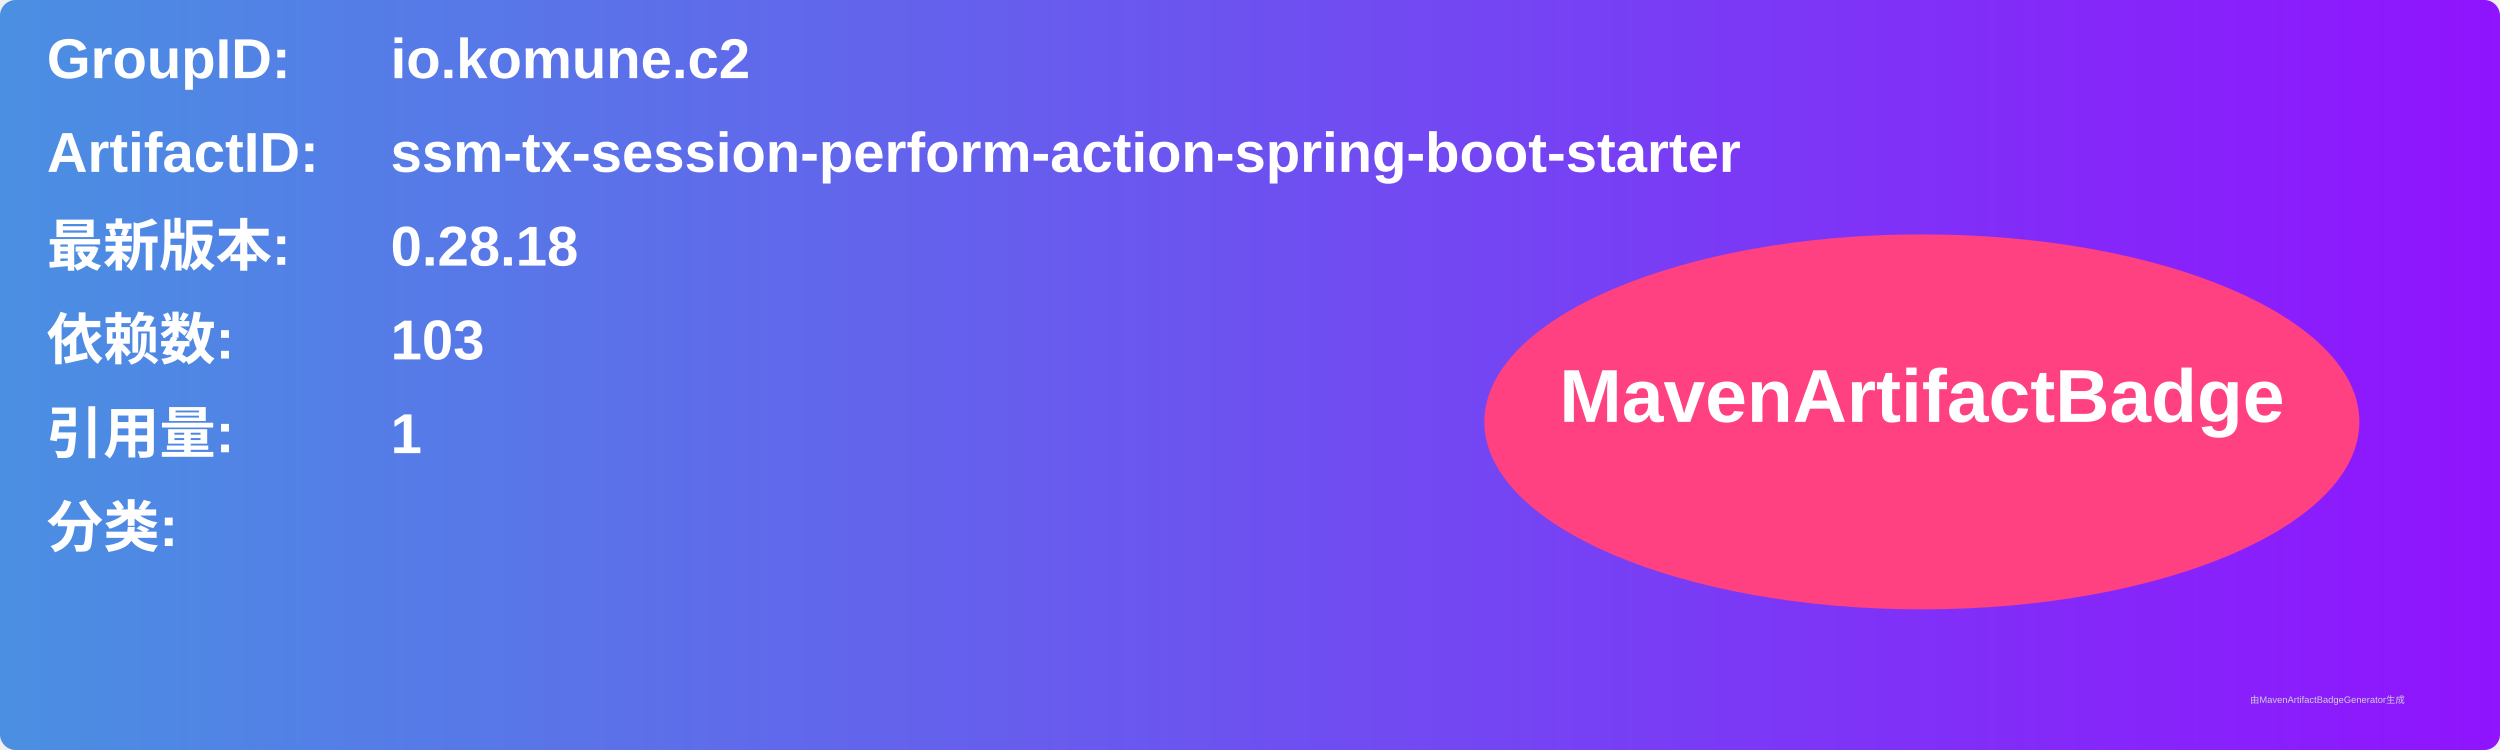
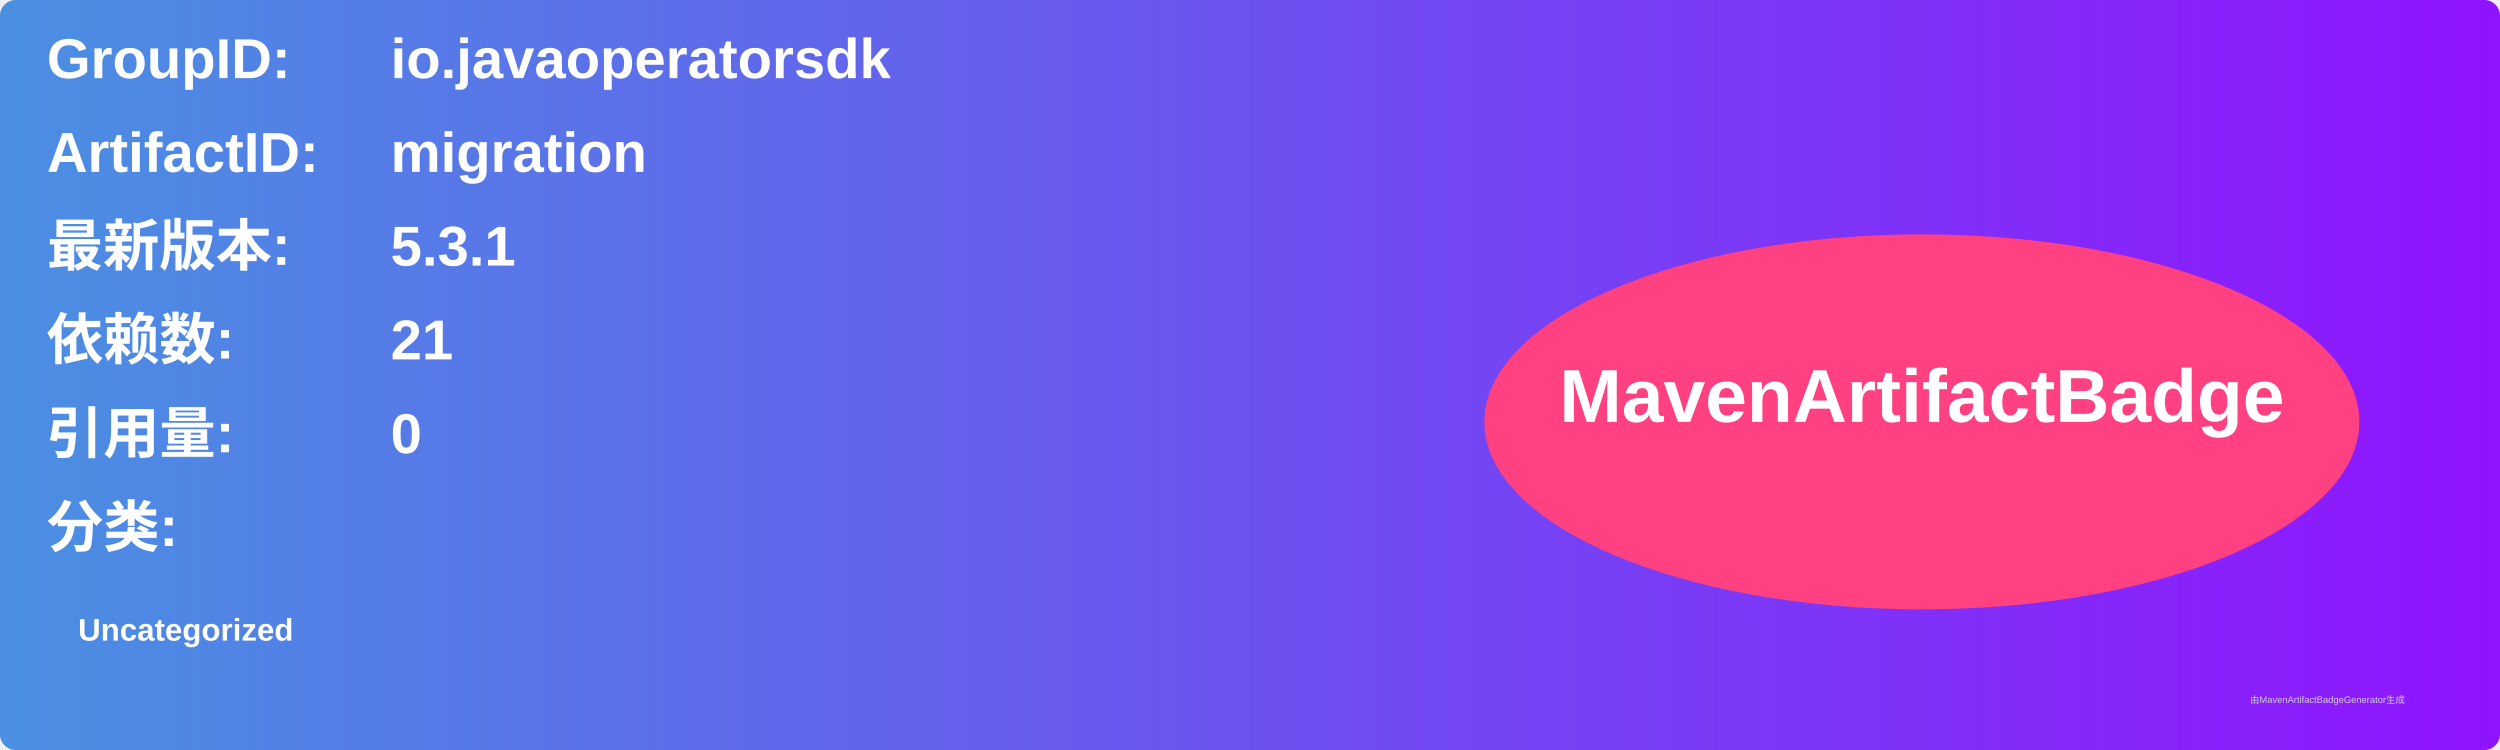
<svg xmlns="http://www.w3.org/2000/svg" width="800" height="240" viewBox="0 0 800 240">
  <linearGradient id="grad" x1="0%" y1="0%" x2="100%" y2="0%">
    <stop offset="0%" stop-color="#4a90e2" />
    <stop offset="100%" stop-color="#9013fe" />
  </linearGradient>
  <rect width="100%" height="100%" rx="5" ry="5" fill="url(#grad)" />
  <g transform="translate(15, 15)">
    <text x="0" y="10" font-family="Arial" font-size="18" fill="white" font-weight="bold" width="260">GroupID:</text>
-     <text x="110" y="10" font-family="Arial" font-size="18" fill="white" font-weight="bold" width="460">io.komune.c2</text>
+     <text x="110" y="10" font-family="Arial" font-size="18" fill="white" font-weight="bold" width="460">io.javaoperatorsdk</text>
    <text x="0" y="40" font-family="Arial" font-size="18" fill="white" font-weight="bold" width="260">ArtifactID:</text>
-     <text x="110" y="40" font-family="Arial" font-size="18" fill="white" font-weight="bold" width="460">ssm-tx-session-perform-action-spring-boot-starter</text>
+     <text x="110" y="40" font-family="Arial" font-size="18" fill="white" font-weight="bold" width="460">migration</text>
    <text x="0" y="70" font-family="Arial" font-size="18" fill="white" font-weight="bold">最新版本:</text>
    <text x="110" y="70" font-family="Arial" font-size="18" fill="white" font-weight="bold">
-       <tspan font-weight="bold">0.28.18</tspan>
+       <tspan font-weight="bold">5.3.1</tspan>
    </text>
    <text x="0" y="100" font-family="Arial" font-size="18" fill="white" font-weight="bold">依赖数: </text>
    <text x="110" y="100" font-family="Arial" font-size="18" fill="white">
-       <tspan font-weight="bold">103</tspan>
+       <tspan font-weight="bold">21</tspan>
    </text>
    <text x="0" y="130" font-family="Arial" font-size="18" fill="white" font-weight="bold">引用量: </text>
    <text x="110" y="130" font-family="Arial" font-size="18" fill="white">
-       <tspan font-weight="bold">1</tspan>
+       <tspan font-weight="bold">0</tspan>
    </text>
    <text x="0" y="160" font-family="Arial" font-size="18" fill="white" font-weight="bold">分类:</text>
    <text x="10" y="190" font-family="Arial" font-size="10" fill="white">
-       <tspan font-weight="bold" />
+       <tspan font-weight="bold">Uncategorized</tspan>
    </text>
    <ellipse cx="600" cy="120" rx="140" ry="60" fill="#ff4081" />
    <text x="600" y="120" text-anchor="middle" font-family="Arial" font-size="24" fill="white" font-weight="bold">MavenArtifactBadge</text>
  </g>
  <text x="720" y="225" font-family="Arial" font-size="3" fill="#d0d0d0">由MavenArtifactBadgeGenerator生成</text>
</svg>
